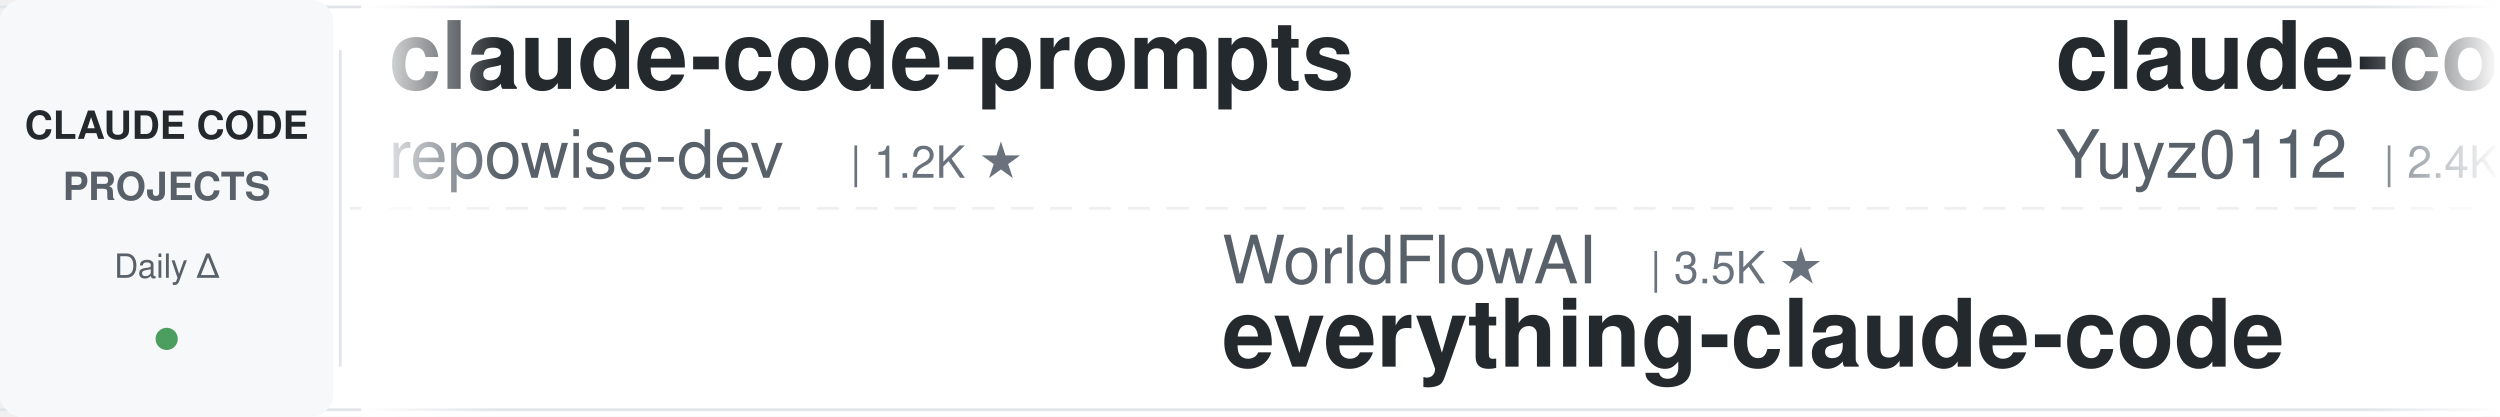
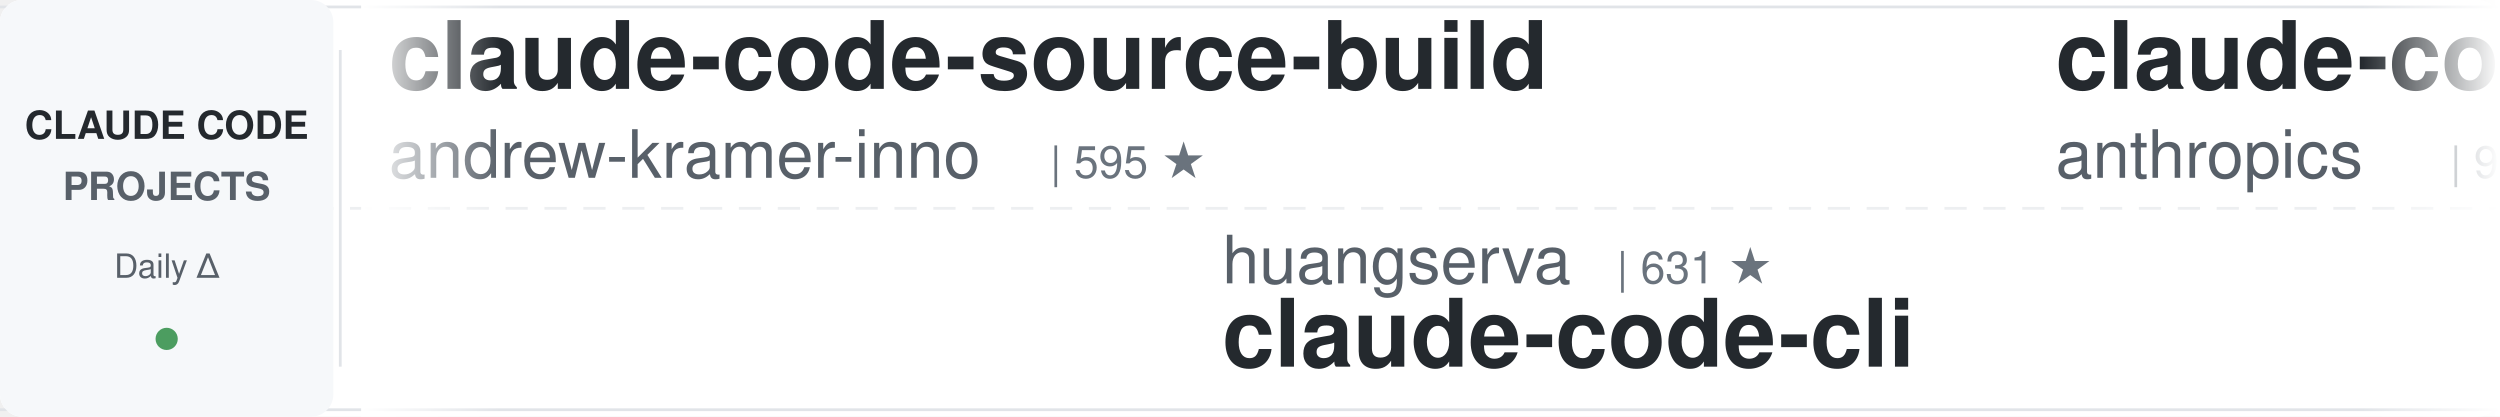
<svg xmlns="http://www.w3.org/2000/svg" width="900" height="150">
  <defs>
    <linearGradient id="leftFade" x1="0%" y1="0%" x2="100%" y2="0%">
      <stop offset="0%" style="stop-color:#ffffff;stop-opacity:1" />
      <stop offset="100%" style="stop-color:#ffffff;stop-opacity:0" />
    </linearGradient>
    <linearGradient id="rightFade" x1="0%" y1="0%" x2="100%" y2="0%">
      <stop offset="0%" style="stop-color:#ffffff;stop-opacity:0" />
      <stop offset="100%" style="stop-color:#ffffff;stop-opacity:1" />
    </linearGradient>
  </defs>
  <rect width="900" height="150" fill="#ffffff" rx="8" />
  <rect x="0" y="2" width="900" height="1" fill="#e1e4e8" />
  <rect x="0" y="147" width="900" height="1" fill="#e1e4e8" />
  <line x1="0" y1="75" x2="900" y2="75" stroke="#e1e4e8" stroke-width="1" stroke-dasharray="8 6" opacity="0.6" />
  <rect x="0" y="0" width="120" height="150" fill="#f6f8fa" rx="8" />
  <text x="60" y="50" font-family="-apple-system, BlinkMacSystemFont, 'Segoe UI', Helvetica, Arial, sans-serif" font-size="14" font-weight="600" fill="#24292e" text-anchor="middle">CLAUDE CODE</text>
  <text x="60" y="72" font-family="-apple-system, BlinkMacSystemFont, 'Segoe UI', Helvetica, Arial, sans-serif" font-size="14" font-weight="600" fill="#586069" text-anchor="middle">PROJECTS</text>
  <text x="60" y="100" font-family="-apple-system, BlinkMacSystemFont, 'Segoe UI', Helvetica, Arial, sans-serif" font-size="12" font-weight="500" fill="#586069" text-anchor="middle">Daily Δ</text>
  <circle cx="60" cy="122" r="4" fill="#22863a" opacity="0.8" />
  <rect x="122" y="18" width="1" height="114" fill="#e1e4e8" />
  <clipPath id="tickerClip">
    <rect x="130" y="0" width="770" height="150" />
  </clipPath>
  <g clip-path="url(#tickerClip)">
    <g id="tickerItems">
      <animateTransform attributeName="transform" attributeType="XML" type="translate" from="0 0" to="-3000 0" dur="54s" repeatCount="indefinite" />
      <g transform="translate(0, 0)">
-         <text x="140" y="32" font-family="-apple-system, BlinkMacSystemFont, 'Segoe UI', Helvetica, Arial, sans-serif" font-size="34" font-weight="600" fill="#24292e">claude-code-prompts</text>
-         <text x="140" y="64" font-family="-apple-system, BlinkMacSystemFont, 'Segoe UI', Helvetica, Arial, sans-serif" font-size="24" font-weight="400" fill="#586069">repowise-dev</text>
-         <text x="306" y="64" font-family="-apple-system, BlinkMacSystemFont, 'Segoe UI', Helvetica, Arial, sans-serif" font-size="16" font-weight="500" fill="#6a737d">| 1.2K ★</text>
+         <text x="140" y="32" font-family="-apple-system, BlinkMacSystemFont, 'Segoe UI', Helvetica, Arial, sans-serif" font-size="34" font-weight="600" fill="#24292e">claude-code-source-build</text>
+         <text x="140" y="64" font-family="-apple-system, BlinkMacSystemFont, 'Segoe UI', Helvetica, Arial, sans-serif" font-size="24" font-weight="400" fill="#586069">andrew-kramer-inno</text>
+         <text x="378" y="64" font-family="-apple-system, BlinkMacSystemFont, 'Segoe UI', Helvetica, Arial, sans-serif" font-size="16" font-weight="500" fill="#6a737d">| 595 ★</text>
      </g>
      <g transform="translate(300, 0)">
-         <text x="140" y="102" font-family="-apple-system, BlinkMacSystemFont, 'Segoe UI', Helvetica, Arial, sans-serif" font-size="24" font-weight="400" fill="#586069">WorldFlowAI</text>
-         <text x="294" y="102" font-family="-apple-system, BlinkMacSystemFont, 'Segoe UI', Helvetica, Arial, sans-serif" font-size="16" font-weight="500" fill="#6a737d">| 3.5K ★</text>
-         <text x="140" y="132" font-family="-apple-system, BlinkMacSystemFont, 'Segoe UI', Helvetica, Arial, sans-serif" font-size="34" font-weight="600" fill="#24292e">everything-claude-code</text>
+         <text x="140" y="102" font-family="-apple-system, BlinkMacSystemFont, 'Segoe UI', Helvetica, Arial, sans-serif" font-size="24" font-weight="400" fill="#586069">huangserva</text>
+         <text x="282" y="102" font-family="-apple-system, BlinkMacSystemFont, 'Segoe UI', Helvetica, Arial, sans-serif" font-size="16" font-weight="500" fill="#6a737d">| 631 ★</text>
+         <text x="140" y="132" font-family="-apple-system, BlinkMacSystemFont, 'Segoe UI', Helvetica, Arial, sans-serif" font-size="34" font-weight="600" fill="#24292e">claude-code-cli</text>
      </g>
      <g transform="translate(600, 0)">
-         <text x="140" y="32" font-family="-apple-system, BlinkMacSystemFont, 'Segoe UI', Helvetica, Arial, sans-serif" font-size="34" font-weight="600" fill="#24292e">claude-code-reverse</text>
-         <text x="140" y="64" font-family="-apple-system, BlinkMacSystemFont, 'Segoe UI', Helvetica, Arial, sans-serif" font-size="24" font-weight="400" fill="#586069">Yuyz0112</text>
-         <text x="258" y="64" font-family="-apple-system, BlinkMacSystemFont, 'Segoe UI', Helvetica, Arial, sans-serif" font-size="16" font-weight="500" fill="#6a737d">| 2.4K ★</text>
+         <text x="140" y="32" font-family="-apple-system, BlinkMacSystemFont, 'Segoe UI', Helvetica, Arial, sans-serif" font-size="34" font-weight="600" fill="#24292e">claude-code-base-action</text>
+         <text x="140" y="64" font-family="-apple-system, BlinkMacSystemFont, 'Segoe UI', Helvetica, Arial, sans-serif" font-size="24" font-weight="400" fill="#586069">anthropics</text>
+         <text x="282" y="64" font-family="-apple-system, BlinkMacSystemFont, 'Segoe UI', Helvetica, Arial, sans-serif" font-size="16" font-weight="500" fill="#6a737d">| 988 ★</text>
      </g>
      <g transform="translate(900, 0)">
-         <text x="140" y="102" font-family="-apple-system, BlinkMacSystemFont, 'Segoe UI', Helvetica, Arial, sans-serif" font-size="24" font-weight="400" fill="#586069">1rgs</text>
-         <text x="210" y="102" font-family="-apple-system, BlinkMacSystemFont, 'Segoe UI', Helvetica, Arial, sans-serif" font-size="16" font-weight="500" fill="#6a737d">| 3.7K ★</text>
-         <text x="140" y="132" font-family="-apple-system, BlinkMacSystemFont, 'Segoe UI', Helvetica, Arial, sans-serif" font-size="34" font-weight="600" fill="#24292e">claude-code-proxy</text>
+         <text x="140" y="102" font-family="-apple-system, BlinkMacSystemFont, 'Segoe UI', Helvetica, Arial, sans-serif" font-size="24" font-weight="400" fill="#586069">VoltAgent</text>
+         <text x="270" y="102" font-family="-apple-system, BlinkMacSystemFont, 'Segoe UI', Helvetica, Arial, sans-serif" font-size="16" font-weight="500" fill="#6a737d">| 25.3K ★</text>
+         <text x="140" y="132" font-family="-apple-system, BlinkMacSystemFont, 'Segoe UI', Helvetica, Arial, sans-serif" font-size="34" font-weight="600" fill="#24292e">awesome-claude-code-suba...</text>
      </g>
      <g transform="translate(1200, 0)">
-         <text x="140" y="32" font-family="-apple-system, BlinkMacSystemFont, 'Segoe UI', Helvetica, Arial, sans-serif" font-size="34" font-weight="600" fill="#24292e">pi-vs-claude-code</text>
-         <text x="140" y="64" font-family="-apple-system, BlinkMacSystemFont, 'Segoe UI', Helvetica, Arial, sans-serif" font-size="24" font-weight="400" fill="#586069">disler</text>
-         <text x="234" y="64" font-family="-apple-system, BlinkMacSystemFont, 'Segoe UI', Helvetica, Arial, sans-serif" font-size="16" font-weight="500" fill="#6a737d">| 1.7K ★</text>
+         <text x="140" y="32" font-family="-apple-system, BlinkMacSystemFont, 'Segoe UI', Helvetica, Arial, sans-serif" font-size="34" font-weight="600" fill="#24292e">Open-ClaudeCode</text>
+         <text x="140" y="64" font-family="-apple-system, BlinkMacSystemFont, 'Segoe UI', Helvetica, Arial, sans-serif" font-size="24" font-weight="400" fill="#586069">LING71671</text>
+         <text x="270" y="64" font-family="-apple-system, BlinkMacSystemFont, 'Segoe UI', Helvetica, Arial, sans-serif" font-size="16" font-weight="500" fill="#6a737d">| 959 ★</text>
      </g>
      <g transform="translate(1500, 0)">
-         <text x="140" y="102" font-family="-apple-system, BlinkMacSystemFont, 'Segoe UI', Helvetica, Arial, sans-serif" font-size="24" font-weight="400" fill="#586069">edmund-io</text>
-         <text x="270" y="102" font-family="-apple-system, BlinkMacSystemFont, 'Segoe UI', Helvetica, Arial, sans-serif" font-size="16" font-weight="500" fill="#6a737d">| 1.5K ★</text>
-         <text x="140" y="132" font-family="-apple-system, BlinkMacSystemFont, 'Segoe UI', Helvetica, Arial, sans-serif" font-size="34" font-weight="600" fill="#24292e">edmunds-claude-code</text>
+         <text x="140" y="102" font-family="-apple-system, BlinkMacSystemFont, 'Segoe UI', Helvetica, Arial, sans-serif" font-size="24" font-weight="400" fill="#586069">Pimzino</text>
+         <text x="246" y="102" font-family="-apple-system, BlinkMacSystemFont, 'Segoe UI', Helvetica, Arial, sans-serif" font-size="16" font-weight="500" fill="#6a737d">| 3.9K ★</text>
+         <text x="140" y="132" font-family="-apple-system, BlinkMacSystemFont, 'Segoe UI', Helvetica, Arial, sans-serif" font-size="34" font-weight="600" fill="#24292e">claude-code-spec-workflo...</text>
      </g>
      <g transform="translate(1800, 0)">
-         <text x="140" y="32" font-family="-apple-system, BlinkMacSystemFont, 'Segoe UI', Helvetica, Arial, sans-serif" font-size="34" font-weight="600" fill="#24292e">claude-code-system-promp...</text>
-         <text x="140" y="64" font-family="-apple-system, BlinkMacSystemFont, 'Segoe UI', Helvetica, Arial, sans-serif" font-size="24" font-weight="400" fill="#586069">Piebald-AI</text>
-         <text x="282" y="64" font-family="-apple-system, BlinkMacSystemFont, 'Segoe UI', Helvetica, Arial, sans-serif" font-size="16" font-weight="500" fill="#6a737d">| 12.8K ★</text>
+         <text x="140" y="32" font-family="-apple-system, BlinkMacSystemFont, 'Segoe UI', Helvetica, Arial, sans-serif" font-size="34" font-weight="600" fill="#24292e">claude-code-infrastructu...</text>
+         <text x="140" y="64" font-family="-apple-system, BlinkMacSystemFont, 'Segoe UI', Helvetica, Arial, sans-serif" font-size="24" font-weight="400" fill="#586069">diet103</text>
+         <text x="246" y="64" font-family="-apple-system, BlinkMacSystemFont, 'Segoe UI', Helvetica, Arial, sans-serif" font-size="16" font-weight="500" fill="#6a737d">| 10.0K ★</text>
      </g>
      <g transform="translate(2100, 0)">
-         <text x="140" y="102" font-family="-apple-system, BlinkMacSystemFont, 'Segoe UI', Helvetica, Arial, sans-serif" font-size="24" font-weight="400" fill="#586069">rohitg00</text>
-         <text x="258" y="102" font-family="-apple-system, BlinkMacSystemFont, 'Segoe UI', Helvetica, Arial, sans-serif" font-size="16" font-weight="500" fill="#6a737d">| 2.6K ★</text>
-         <text x="140" y="132" font-family="-apple-system, BlinkMacSystemFont, 'Segoe UI', Helvetica, Arial, sans-serif" font-size="34" font-weight="600" fill="#24292e">awesome-claude-code-tool...</text>
+         <text x="140" y="102" font-family="-apple-system, BlinkMacSystemFont, 'Segoe UI', Helvetica, Arial, sans-serif" font-size="24" font-weight="400" fill="#586069">digitalsamba</text>
+         <text x="306" y="102" font-family="-apple-system, BlinkMacSystemFont, 'Segoe UI', Helvetica, Arial, sans-serif" font-size="16" font-weight="500" fill="#6a737d">| 2.1K ★</text>
+         <text x="140" y="132" font-family="-apple-system, BlinkMacSystemFont, 'Segoe UI', Helvetica, Arial, sans-serif" font-size="34" font-weight="600" fill="#24292e">claude-code-video-toolki...</text>
      </g>
      <g transform="translate(2400, 0)">
-         <text x="140" y="32" font-family="-apple-system, BlinkMacSystemFont, 'Segoe UI', Helvetica, Arial, sans-serif" font-size="34" font-weight="600" fill="#24292e">claude-code-source</text>
-         <text x="140" y="64" font-family="-apple-system, BlinkMacSystemFont, 'Segoe UI', Helvetica, Arial, sans-serif" font-size="24" font-weight="400" fill="#586069">AprilNEA</text>
-         <text x="258" y="64" font-family="-apple-system, BlinkMacSystemFont, 'Segoe UI', Helvetica, Arial, sans-serif" font-size="16" font-weight="500" fill="#6a737d">| 391 ★</text>
+         <text x="140" y="32" font-family="-apple-system, BlinkMacSystemFont, 'Segoe UI', Helvetica, Arial, sans-serif" font-size="34" font-weight="600" fill="#24292e">claude-code-from-scratch</text>
+         <text x="140" y="64" font-family="-apple-system, BlinkMacSystemFont, 'Segoe UI', Helvetica, Arial, sans-serif" font-size="24" font-weight="400" fill="#586069">Windy3f3f3f3f</text>
+         <text x="318" y="64" font-family="-apple-system, BlinkMacSystemFont, 'Segoe UI', Helvetica, Arial, sans-serif" font-size="16" font-weight="500" fill="#6a737d">| 2.7K ★</text>
      </g>
      <g transform="translate(2700, 0)">
-         <text x="140" y="102" font-family="-apple-system, BlinkMacSystemFont, 'Segoe UI', Helvetica, Arial, sans-serif" font-size="24" font-weight="400" fill="#586069">Chachamaru127</text>
-         <text x="318" y="102" font-family="-apple-system, BlinkMacSystemFont, 'Segoe UI', Helvetica, Arial, sans-serif" font-size="16" font-weight="500" fill="#6a737d">| 3.1K ★</text>
-         <text x="140" y="132" font-family="-apple-system, BlinkMacSystemFont, 'Segoe UI', Helvetica, Arial, sans-serif" font-size="34" font-weight="600" fill="#24292e">claude-code-harness</text>
+         <text x="140" y="102" font-family="-apple-system, BlinkMacSystemFont, 'Segoe UI', Helvetica, Arial, sans-serif" font-size="24" font-weight="400" fill="#586069">frankbria</text>
+         <text x="270" y="102" font-family="-apple-system, BlinkMacSystemFont, 'Segoe UI', Helvetica, Arial, sans-serif" font-size="16" font-weight="500" fill="#6a737d">| 9.6K ★</text>
+         <text x="140" y="132" font-family="-apple-system, BlinkMacSystemFont, 'Segoe UI', Helvetica, Arial, sans-serif" font-size="34" font-weight="600" fill="#24292e">ralph-claude-code</text>
      </g>
      <g transform="translate(3000, 0)">
-         <text x="140" y="32" font-family="-apple-system, BlinkMacSystemFont, 'Segoe UI', Helvetica, Arial, sans-serif" font-size="34" font-weight="600" fill="#24292e">claude-code-prompts</text>
-         <text x="140" y="64" font-family="-apple-system, BlinkMacSystemFont, 'Segoe UI', Helvetica, Arial, sans-serif" font-size="24" font-weight="400" fill="#586069">repowise-dev</text>
-         <text x="306" y="64" font-family="-apple-system, BlinkMacSystemFont, 'Segoe UI', Helvetica, Arial, sans-serif" font-size="16" font-weight="500" fill="#6a737d">| 1.2K ★</text>
+         <text x="140" y="32" font-family="-apple-system, BlinkMacSystemFont, 'Segoe UI', Helvetica, Arial, sans-serif" font-size="34" font-weight="600" fill="#24292e">claude-code-source-build</text>
+         <text x="140" y="64" font-family="-apple-system, BlinkMacSystemFont, 'Segoe UI', Helvetica, Arial, sans-serif" font-size="24" font-weight="400" fill="#586069">andrew-kramer-inno</text>
+         <text x="378" y="64" font-family="-apple-system, BlinkMacSystemFont, 'Segoe UI', Helvetica, Arial, sans-serif" font-size="16" font-weight="500" fill="#6a737d">| 595 ★</text>
      </g>
      <g transform="translate(3300, 0)">
-         <text x="140" y="102" font-family="-apple-system, BlinkMacSystemFont, 'Segoe UI', Helvetica, Arial, sans-serif" font-size="24" font-weight="400" fill="#586069">WorldFlowAI</text>
-         <text x="294" y="102" font-family="-apple-system, BlinkMacSystemFont, 'Segoe UI', Helvetica, Arial, sans-serif" font-size="16" font-weight="500" fill="#6a737d">| 3.5K ★</text>
-         <text x="140" y="132" font-family="-apple-system, BlinkMacSystemFont, 'Segoe UI', Helvetica, Arial, sans-serif" font-size="34" font-weight="600" fill="#24292e">everything-claude-code</text>
+         <text x="140" y="102" font-family="-apple-system, BlinkMacSystemFont, 'Segoe UI', Helvetica, Arial, sans-serif" font-size="24" font-weight="400" fill="#586069">huangserva</text>
+         <text x="282" y="102" font-family="-apple-system, BlinkMacSystemFont, 'Segoe UI', Helvetica, Arial, sans-serif" font-size="16" font-weight="500" fill="#6a737d">| 631 ★</text>
+         <text x="140" y="132" font-family="-apple-system, BlinkMacSystemFont, 'Segoe UI', Helvetica, Arial, sans-serif" font-size="34" font-weight="600" fill="#24292e">claude-code-cli</text>
      </g>
      <g transform="translate(3600, 0)">
-         <text x="140" y="32" font-family="-apple-system, BlinkMacSystemFont, 'Segoe UI', Helvetica, Arial, sans-serif" font-size="34" font-weight="600" fill="#24292e">claude-code-reverse</text>
-         <text x="140" y="64" font-family="-apple-system, BlinkMacSystemFont, 'Segoe UI', Helvetica, Arial, sans-serif" font-size="24" font-weight="400" fill="#586069">Yuyz0112</text>
-         <text x="258" y="64" font-family="-apple-system, BlinkMacSystemFont, 'Segoe UI', Helvetica, Arial, sans-serif" font-size="16" font-weight="500" fill="#6a737d">| 2.4K ★</text>
+         <text x="140" y="32" font-family="-apple-system, BlinkMacSystemFont, 'Segoe UI', Helvetica, Arial, sans-serif" font-size="34" font-weight="600" fill="#24292e">claude-code-base-action</text>
+         <text x="140" y="64" font-family="-apple-system, BlinkMacSystemFont, 'Segoe UI', Helvetica, Arial, sans-serif" font-size="24" font-weight="400" fill="#586069">anthropics</text>
+         <text x="282" y="64" font-family="-apple-system, BlinkMacSystemFont, 'Segoe UI', Helvetica, Arial, sans-serif" font-size="16" font-weight="500" fill="#6a737d">| 988 ★</text>
      </g>
      <g transform="translate(3900, 0)">
-         <text x="140" y="102" font-family="-apple-system, BlinkMacSystemFont, 'Segoe UI', Helvetica, Arial, sans-serif" font-size="24" font-weight="400" fill="#586069">1rgs</text>
-         <text x="210" y="102" font-family="-apple-system, BlinkMacSystemFont, 'Segoe UI', Helvetica, Arial, sans-serif" font-size="16" font-weight="500" fill="#6a737d">| 3.7K ★</text>
-         <text x="140" y="132" font-family="-apple-system, BlinkMacSystemFont, 'Segoe UI', Helvetica, Arial, sans-serif" font-size="34" font-weight="600" fill="#24292e">claude-code-proxy</text>
+         <text x="140" y="102" font-family="-apple-system, BlinkMacSystemFont, 'Segoe UI', Helvetica, Arial, sans-serif" font-size="24" font-weight="400" fill="#586069">VoltAgent</text>
+         <text x="270" y="102" font-family="-apple-system, BlinkMacSystemFont, 'Segoe UI', Helvetica, Arial, sans-serif" font-size="16" font-weight="500" fill="#6a737d">| 25.3K ★</text>
+         <text x="140" y="132" font-family="-apple-system, BlinkMacSystemFont, 'Segoe UI', Helvetica, Arial, sans-serif" font-size="34" font-weight="600" fill="#24292e">awesome-claude-code-suba...</text>
      </g>
    </g>
  </g>
  <rect x="130" y="0" width="50" height="150" fill="url(#leftFade)" />
  <rect x="850" y="0" width="50" height="150" fill="url(#rightFade)" />
</svg>
